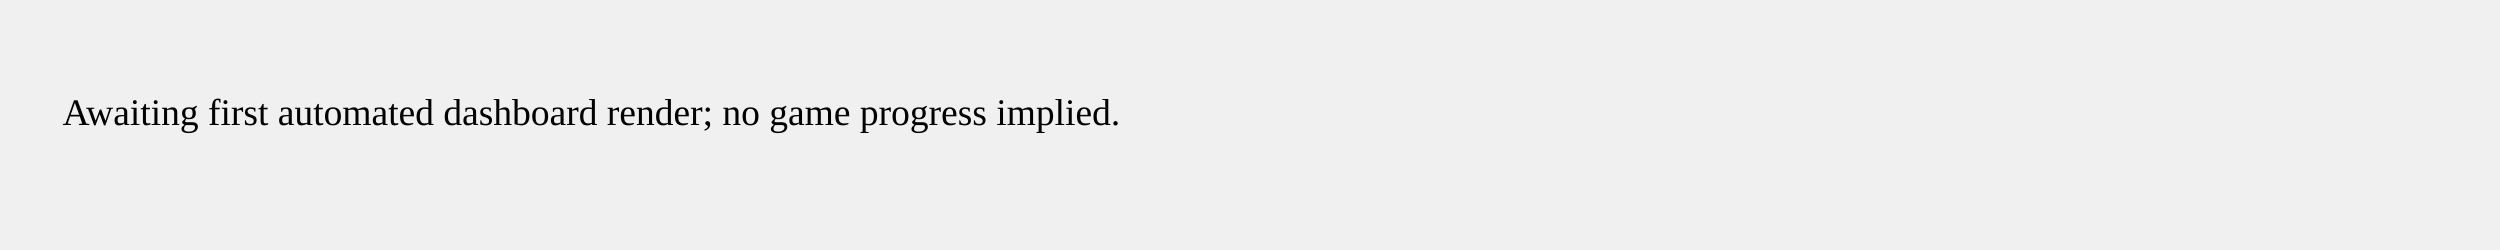
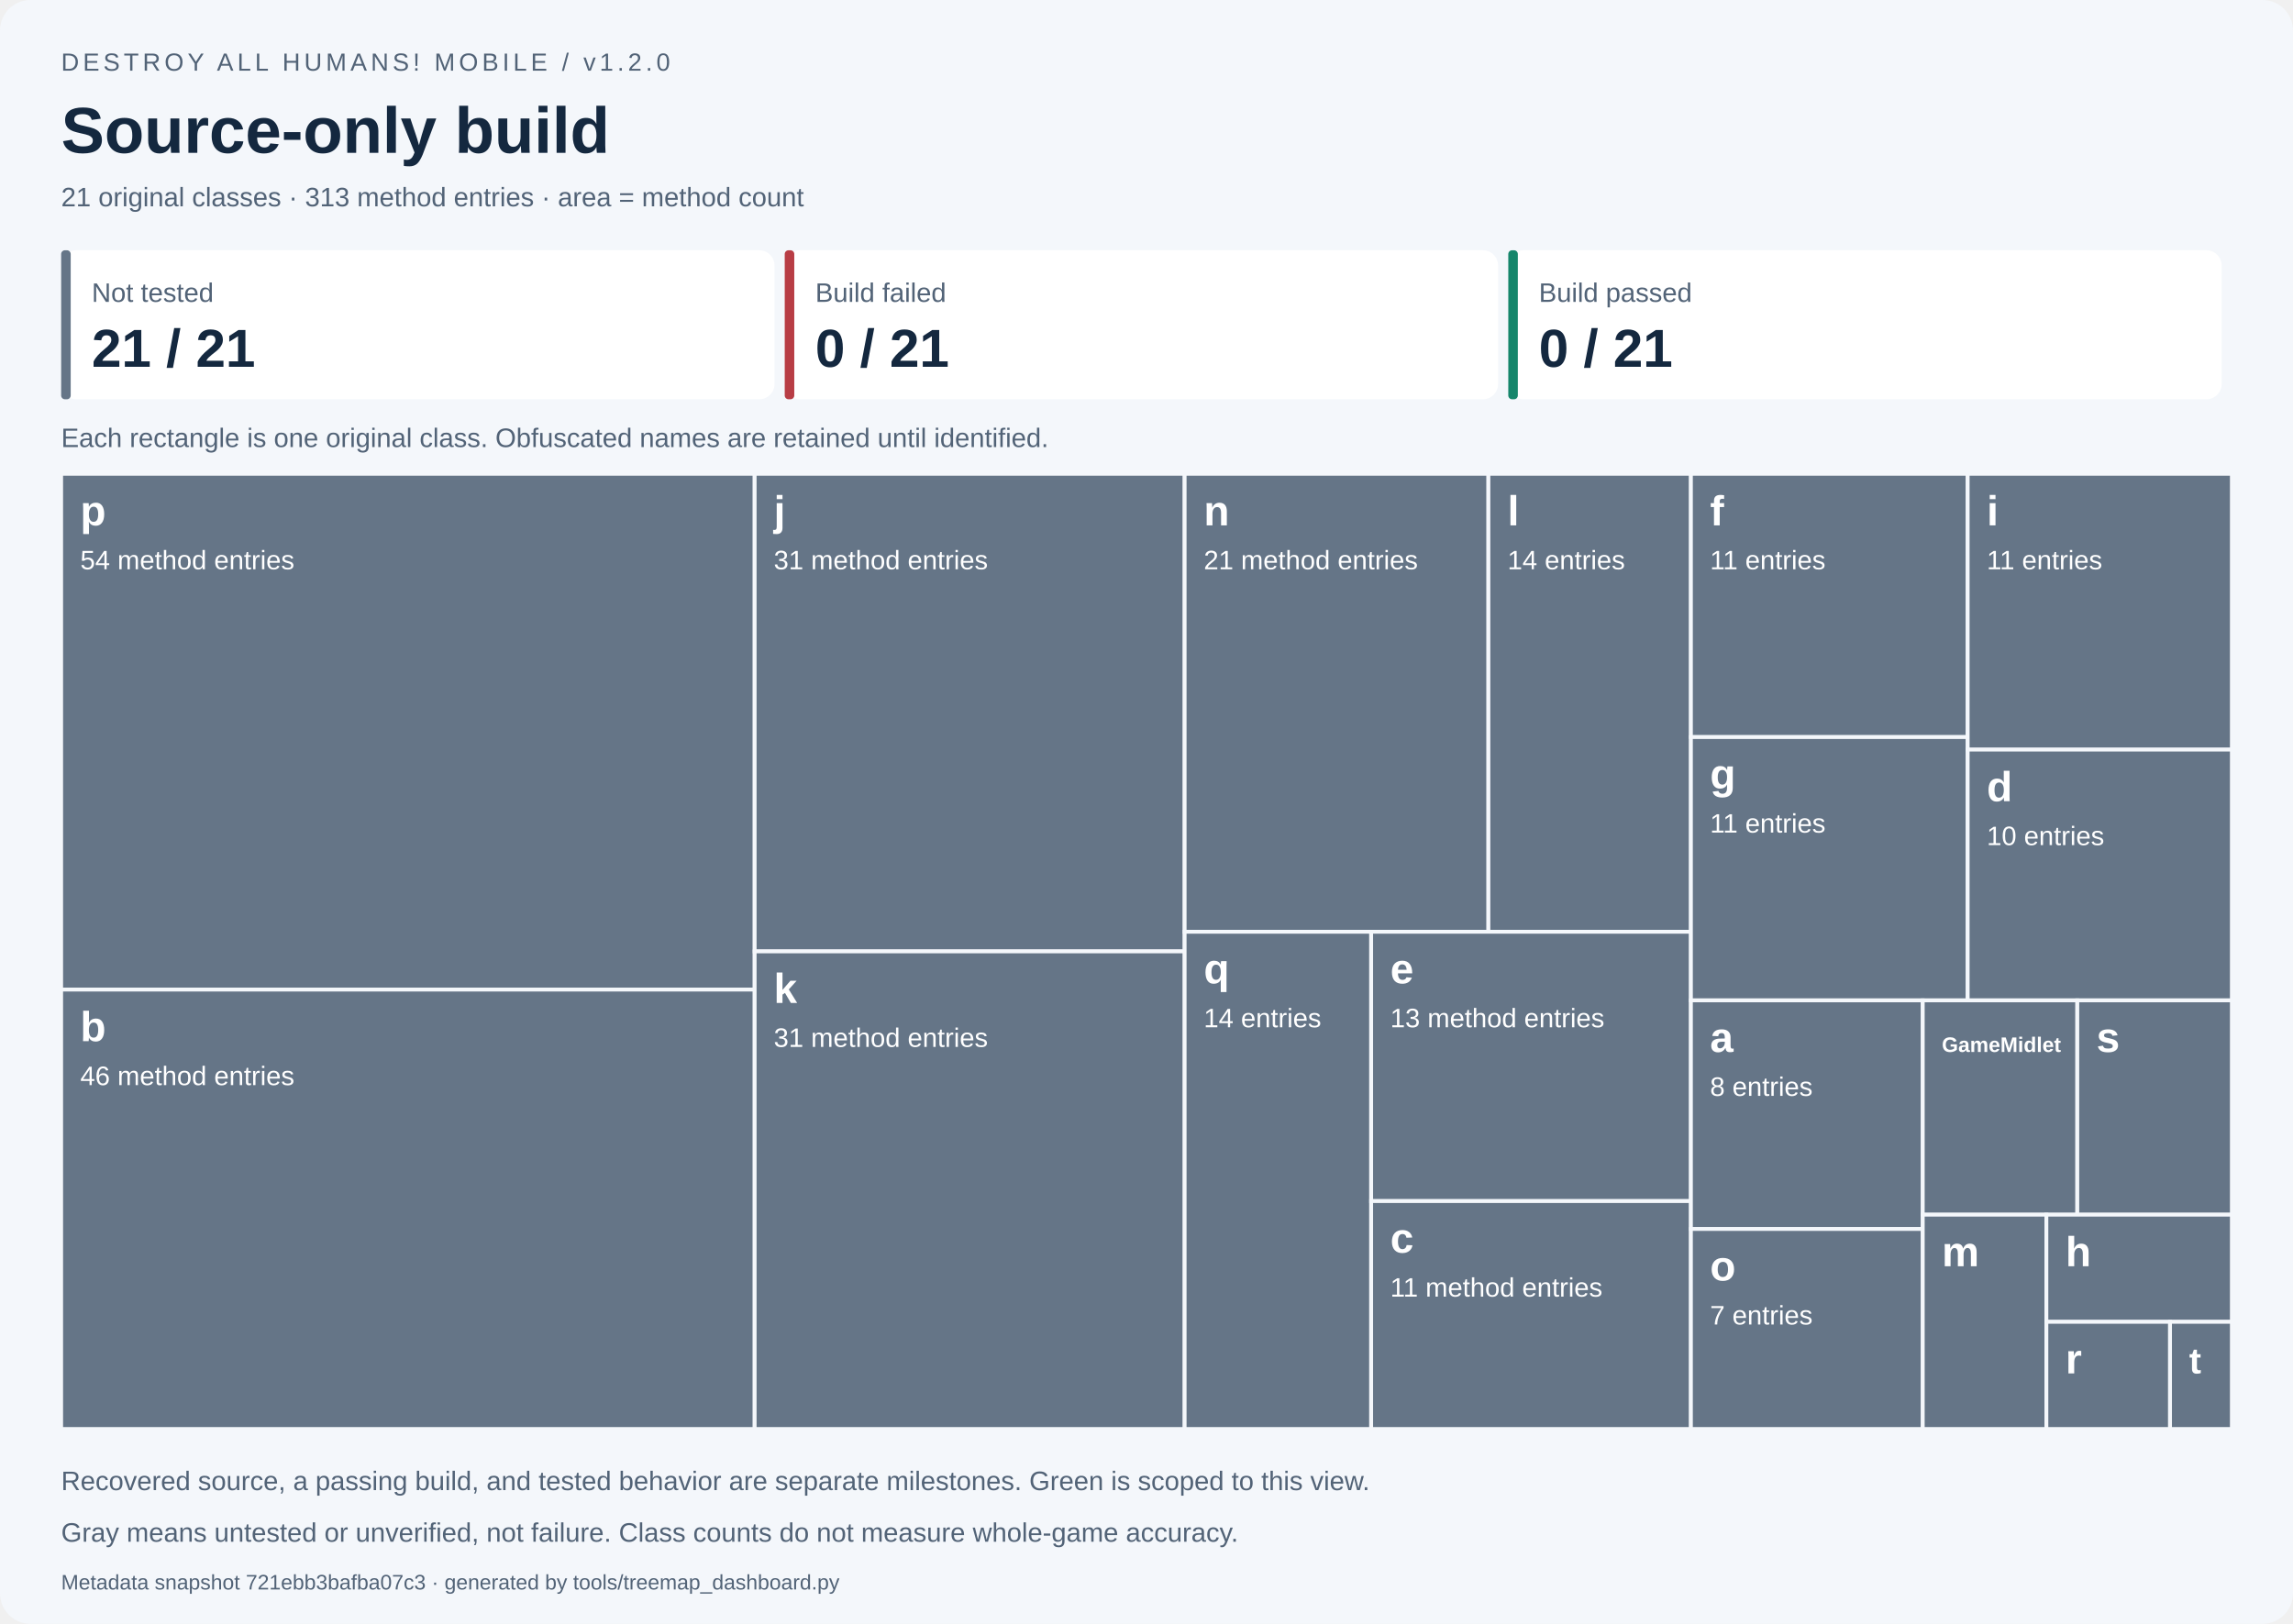
- <svg xmlns="http://www.w3.org/2000/svg" width="800" height="80">
-   <text x="20" y="40">Awaiting first automated dashboard render; no game progress implied.</text>
+ <svg xmlns="http://www.w3.org/2000/svg" width="1200" height="850" viewBox="0 0 1200 850" role="img" aria-labelledby="title desc">
+   <style>text{font-family:Segoe UI,Arial,sans-serif}.small{font-size:14px;fill:#526377}.label{font-size:14px;fill:white}.name{font-size:22px;font-weight:700;fill:white}</style>
+   <rect width="1200" height="850" rx="16" fill="#f4f7fb" />
+   <text x="32" y="37" font-size="13" fill="#526377" letter-spacing="2">DESTROY ALL HUMANS! MOBILE / v1.2.0</text>
+   <text x="32" y="80" font-size="34" font-weight="700" fill="#14283f">Source-only build</text>
+   <text x="32" y="108" class="small">21 original classes · 313 method entries · area = method count</text>
+   <rect x="32.00" y="131" width="373.33" height="78" rx="8" fill="white" />
+   <rect x="32.00" y="131" width="5" height="78" rx="2" fill="#657587" />
+   <text x="48.00" y="158" class="small">Not tested</text>
+   <text x="48.00" y="192" font-size="28" font-weight="700" fill="#14283f">21 / 21</text>
+   <rect x="410.67" y="131" width="373.33" height="78" rx="8" fill="white" />
+   <rect x="410.67" y="131" width="5" height="78" rx="2" fill="#b83d45" />
+   <text x="426.67" y="158" class="small">Build failed</text>
+   <text x="426.67" y="192" font-size="28" font-weight="700" fill="#14283f">0 / 21</text>
+   <rect x="789.33" y="131" width="373.33" height="78" rx="8" fill="white" />
+   <rect x="789.33" y="131" width="5" height="78" rx="2" fill="#16866b" />
+   <text x="805.33" y="158" class="small">Build passed</text>
+   <text x="805.33" y="192" font-size="28" font-weight="700" fill="#14283f">0 / 21</text>
+   <text x="32" y="234" class="small">Each rectangle is one original class. Obfuscated names are retained until identified.</text>
+   <g data-class="p" data-state="not_tested">
+     <rect x="32.000" y="248.000" width="362.939" height="270.000" fill="#657587" stroke="#f4f7fb" stroke-width="2" />
+     <clipPath id="tile0">
+       <rect x="37.000" y="251.000" width="352.939" height="264.000" />
+     </clipPath>
+     <g clip-path="url(#tile0)">
+       <text x="42.000" y="275.000" class="name" style="font-size:22.00px">p</text>
+       <text x="42.000" y="298.000" class="label">54 method entries</text>
+     </g>
+   </g>
+   <g data-class="b" data-state="not_tested">
+     <rect x="32.000" y="518.000" width="362.939" height="230.000" fill="#657587" stroke="#f4f7fb" stroke-width="2" />
+     <clipPath id="tile1">
+       <rect x="37.000" y="521.000" width="352.939" height="224.000" />
+     </clipPath>
+     <g clip-path="url(#tile1)">
+       <text x="42.000" y="545.000" class="name" style="font-size:22.00px">b</text>
+       <text x="42.000" y="568.000" class="label">46 method entries</text>
+     </g>
+   </g>
+   <g data-class="j" data-state="not_tested">
+     <rect x="394.939" y="248.000" width="225.022" height="250.000" fill="#657587" stroke="#f4f7fb" stroke-width="2" />
+     <clipPath id="tile2">
+       <rect x="399.939" y="251.000" width="215.022" height="244.000" />
+     </clipPath>
+     <g clip-path="url(#tile2)">
+       <text x="404.939" y="275.000" class="name" style="font-size:22.00px">j</text>
+       <text x="404.939" y="298.000" class="label">31 method entries</text>
+     </g>
+   </g>
+   <g data-class="k" data-state="not_tested">
+     <rect x="394.939" y="498.000" width="225.022" height="250.000" fill="#657587" stroke="#f4f7fb" stroke-width="2" />
+     <clipPath id="tile3">
+       <rect x="399.939" y="501.000" width="215.022" height="244.000" />
+     </clipPath>
+     <g clip-path="url(#tile3)">
+       <text x="404.939" y="525.000" class="name" style="font-size:22.00px">k</text>
+       <text x="404.939" y="548.000" class="label">31 method entries</text>
+     </g>
+   </g>
+   <g data-class="n" data-state="not_tested">
+     <rect x="619.962" y="248.000" width="158.967" height="239.726" fill="#657587" stroke="#f4f7fb" stroke-width="2" />
+     <clipPath id="tile4">
+       <rect x="624.962" y="251.000" width="148.967" height="233.726" />
+     </clipPath>
+     <g clip-path="url(#tile4)">
+       <text x="629.962" y="275.000" class="name" style="font-size:22.00px">n</text>
+       <text x="629.962" y="298.000" class="label">21 method entries</text>
+     </g>
+   </g>
+   <g data-class="l" data-state="not_tested">
+     <rect x="778.929" y="248.000" width="105.978" height="239.726" fill="#657587" stroke="#f4f7fb" stroke-width="2" />
+     <clipPath id="tile5">
+       <rect x="783.929" y="251.000" width="95.978" height="233.726" />
+     </clipPath>
+     <g clip-path="url(#tile5)">
+       <text x="788.929" y="275.000" class="name" style="font-size:22.00px">l</text>
+       <text x="788.929" y="298.000" class="label">14 entries</text>
+     </g>
+   </g>
+   <g data-class="q" data-state="not_tested">
+     <rect x="619.962" y="487.726" width="97.612" height="260.274" fill="#657587" stroke="#f4f7fb" stroke-width="2" />
+     <clipPath id="tile6">
+       <rect x="624.962" y="490.726" width="87.612" height="254.274" />
+     </clipPath>
+     <g clip-path="url(#tile6)">
+       <text x="629.962" y="514.726" class="name" style="font-size:22.00px">q</text>
+       <text x="629.962" y="537.726" class="label">14 entries</text>
+     </g>
+   </g>
+   <g data-class="e" data-state="not_tested">
+     <rect x="717.573" y="487.726" width="167.334" height="140.982" fill="#657587" stroke="#f4f7fb" stroke-width="2" />
+     <clipPath id="tile7">
+       <rect x="722.573" y="490.726" width="157.334" height="134.982" />
+     </clipPath>
+     <g clip-path="url(#tile7)">
+       <text x="727.573" y="514.726" class="name" style="font-size:22.00px">e</text>
+       <text x="727.573" y="537.726" class="label">13 method entries</text>
+     </g>
+   </g>
+   <g data-class="c" data-state="not_tested">
+     <rect x="717.573" y="628.708" width="167.334" height="119.292" fill="#657587" stroke="#f4f7fb" stroke-width="2" />
+     <clipPath id="tile8">
+       <rect x="722.573" y="631.708" width="157.334" height="113.292" />
+     </clipPath>
+     <g clip-path="url(#tile8)">
+       <text x="727.573" y="655.708" class="name" style="font-size:22.00px">c</text>
+       <text x="727.573" y="678.708" class="label">11 method entries</text>
+     </g>
+   </g>
+   <g data-class="f" data-state="not_tested">
+     <rect x="884.907" y="248.000" width="144.838" height="137.821" fill="#657587" stroke="#f4f7fb" stroke-width="2" />
+     <clipPath id="tile9">
+       <rect x="889.907" y="251.000" width="134.838" height="131.821" />
+     </clipPath>
+     <g clip-path="url(#tile9)">
+       <text x="894.907" y="275.000" class="name" style="font-size:22.00px">f</text>
+       <text x="894.907" y="298.000" class="label">11 entries</text>
+     </g>
+   </g>
+   <g data-class="g" data-state="not_tested">
+     <rect x="884.907" y="385.821" width="144.838" height="137.821" fill="#657587" stroke="#f4f7fb" stroke-width="2" />
+     <clipPath id="tile10">
+       <rect x="889.907" y="388.821" width="134.838" height="131.821" />
+     </clipPath>
+     <g clip-path="url(#tile10)">
+       <text x="894.907" y="412.821" class="name" style="font-size:22.00px">g</text>
+       <text x="894.907" y="435.821" class="label">11 entries</text>
+     </g>
+   </g>
+   <g data-class="i" data-state="not_tested">
+     <rect x="1029.745" y="248.000" width="138.255" height="144.383" fill="#657587" stroke="#f4f7fb" stroke-width="2" />
+     <clipPath id="tile11">
+       <rect x="1034.745" y="251.000" width="128.255" height="138.383" />
+     </clipPath>
+     <g clip-path="url(#tile11)">
+       <text x="1039.745" y="275.000" class="name" style="font-size:22.00px">i</text>
+       <text x="1039.745" y="298.000" class="label">11 entries</text>
+     </g>
+   </g>
+   <g data-class="d" data-state="not_tested">
+     <rect x="1029.745" y="392.383" width="138.255" height="131.258" fill="#657587" stroke="#f4f7fb" stroke-width="2" />
+     <clipPath id="tile12">
+       <rect x="1034.745" y="395.383" width="128.255" height="125.258" />
+     </clipPath>
+     <g clip-path="url(#tile12)">
+       <text x="1039.745" y="419.383" class="name" style="font-size:22.00px">d</text>
+       <text x="1039.745" y="442.383" class="label">10 entries</text>
+     </g>
+   </g>
+   <g data-class="a" data-state="not_tested">
+     <rect x="884.907" y="523.641" width="121.325" height="119.658" fill="#657587" stroke="#f4f7fb" stroke-width="2" />
+     <clipPath id="tile13">
+       <rect x="889.907" y="526.641" width="111.325" height="113.658" />
+     </clipPath>
+     <g clip-path="url(#tile13)">
+       <text x="894.907" y="550.641" class="name" style="font-size:22.00px">a</text>
+       <text x="894.907" y="573.641" class="label">8 entries</text>
+     </g>
+   </g>
+   <g data-class="o" data-state="not_tested">
+     <rect x="884.907" y="643.299" width="121.325" height="104.701" fill="#657587" stroke="#f4f7fb" stroke-width="2" />
+     <clipPath id="tile14">
+       <rect x="889.907" y="646.299" width="111.325" height="98.701" />
+     </clipPath>
+     <g clip-path="url(#tile14)">
+       <text x="894.907" y="670.299" class="name" style="font-size:22.00px">o</text>
+       <text x="894.907" y="693.299" class="label">7 entries</text>
+     </g>
+   </g>
+   <g data-class="GameMidlet" data-state="not_tested">
+     <rect x="1006.233" y="523.641" width="80.884" height="112.179" fill="#657587" stroke="#f4f7fb" stroke-width="2" />
+     <clipPath id="tile15">
+       <rect x="1011.233" y="526.641" width="70.884" height="106.179" />
+     </clipPath>
+     <g clip-path="url(#tile15)">
+       <text x="1016.233" y="550.641" class="name" style="font-size:11.00px">GameMidlet</text>
+     </g>
+   </g>
+   <g data-class="s" data-state="not_tested">
+     <rect x="1087.116" y="523.641" width="80.884" height="112.179" fill="#657587" stroke="#f4f7fb" stroke-width="2" />
+     <clipPath id="tile16">
+       <rect x="1092.116" y="526.641" width="70.884" height="106.179" />
+     </clipPath>
+     <g clip-path="url(#tile16)">
+       <text x="1097.116" y="550.641" class="name" style="font-size:22.00px">s</text>
+     </g>
+   </g>
+   <g data-class="m" data-state="not_tested">
+     <rect x="1006.233" y="635.821" width="64.707" height="112.179" fill="#657587" stroke="#f4f7fb" stroke-width="2" />
+     <clipPath id="tile17">
+       <rect x="1011.233" y="638.821" width="54.707" height="106.179" />
+     </clipPath>
+     <g clip-path="url(#tile17)">
+       <text x="1016.233" y="662.821" class="name" style="font-size:22.00px">m</text>
+     </g>
+   </g>
+   <g data-class="h" data-state="not_tested">
+     <rect x="1070.940" y="635.821" width="97.060" height="56.090" fill="#657587" stroke="#f4f7fb" stroke-width="2" />
+     <clipPath id="tile18">
+       <rect x="1075.940" y="638.821" width="87.060" height="50.090" />
+     </clipPath>
+     <g clip-path="url(#tile18)">
+       <text x="1080.940" y="662.821" class="name" style="font-size:22.00px">h</text>
+     </g>
+   </g>
+   <g data-class="r" data-state="not_tested">
+     <rect x="1070.940" y="691.910" width="64.707" height="56.090" fill="#657587" stroke="#f4f7fb" stroke-width="2" />
+     <clipPath id="tile19">
+       <rect x="1075.940" y="694.910" width="54.707" height="50.090" />
+     </clipPath>
+     <g clip-path="url(#tile19)">
+       <text x="1080.940" y="718.910" class="name" style="font-size:22.00px">r</text>
+     </g>
+   </g>
+   <g data-class="t" data-state="not_tested">
+     <rect x="1135.647" y="691.910" width="32.353" height="56.090" fill="#657587" stroke="#f4f7fb" stroke-width="2" />
+     <clipPath id="tile20">
+       <rect x="1140.647" y="694.910" width="22.353" height="50.090" />
+     </clipPath>
+     <g clip-path="url(#tile20)">
+       <text x="1145.647" y="718.910" class="name" style="font-size:19.01px">t</text>
+     </g>
+   </g>
+   <text x="32" y="780" class="small">Recovered source, a passing build, and tested behavior are separate milestones. Green is scoped to this view.</text>
+   <text x="32" y="807" class="small">Gray means untested or unverified, not failure. Class counts do not measure whole-game accuracy.</text>
+   <text x="32" y="832" font-size="11" fill="#526377">Metadata snapshot 721ebb3bafba07c3 · generated by tools/treemap_dashboard.py</text>
</svg>
